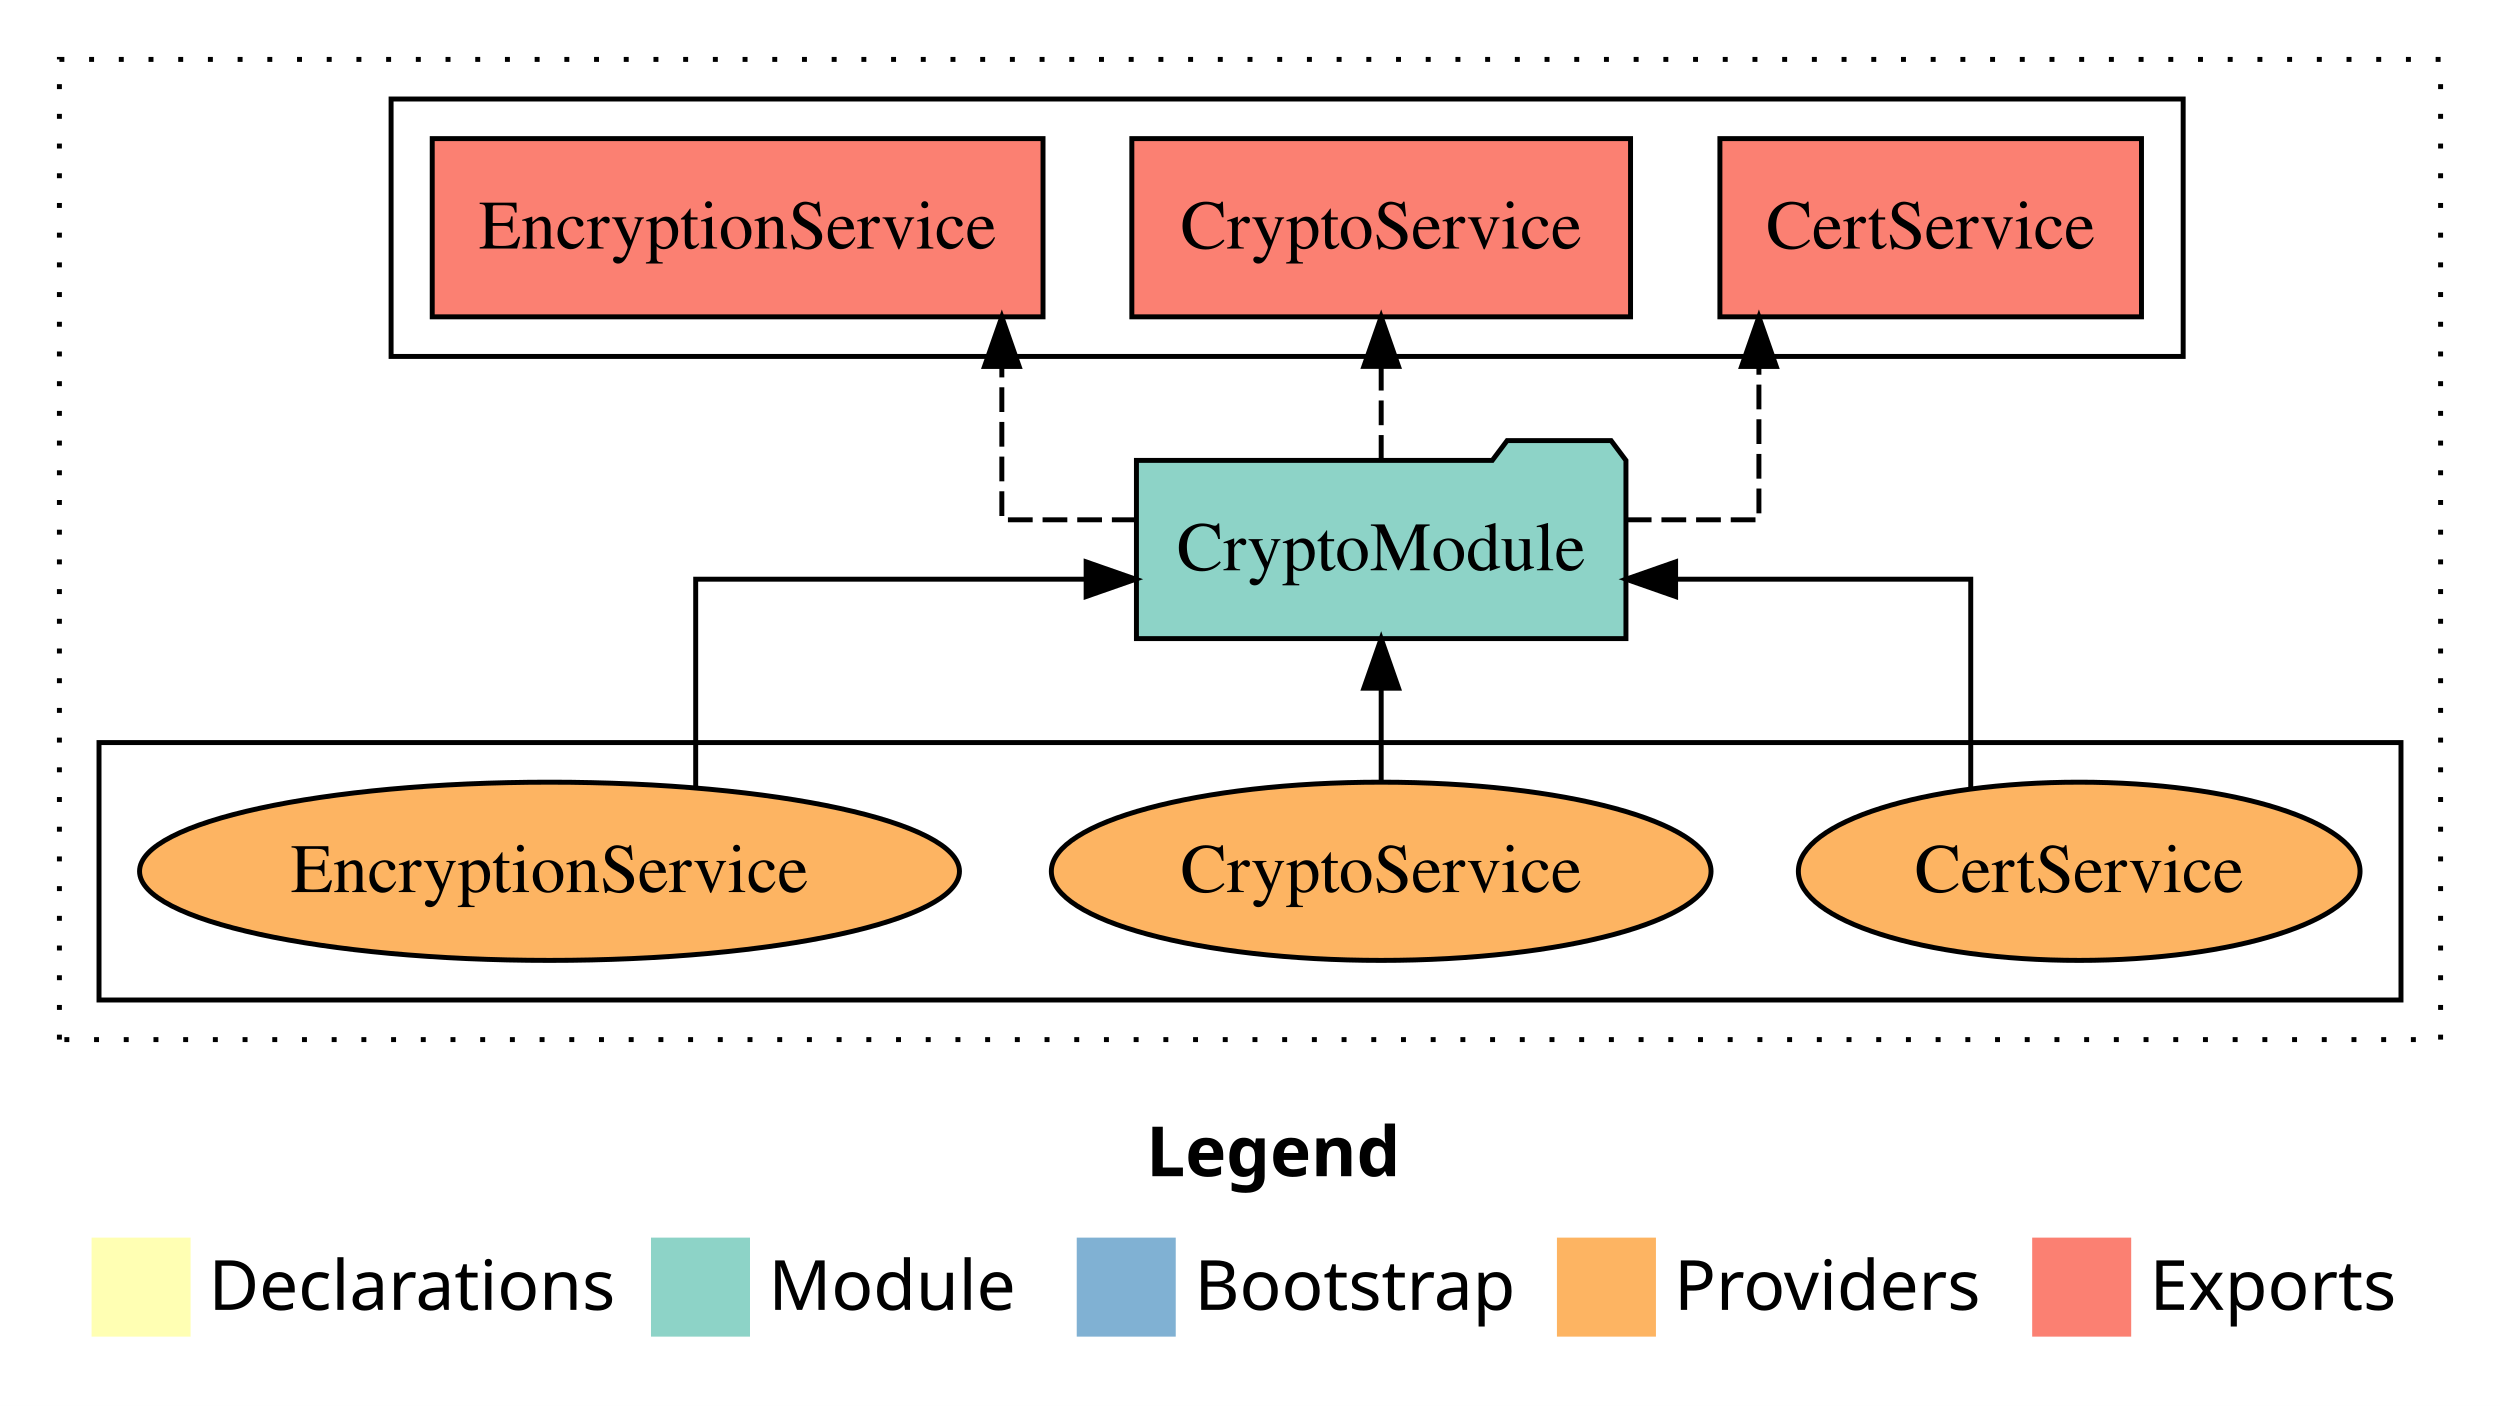
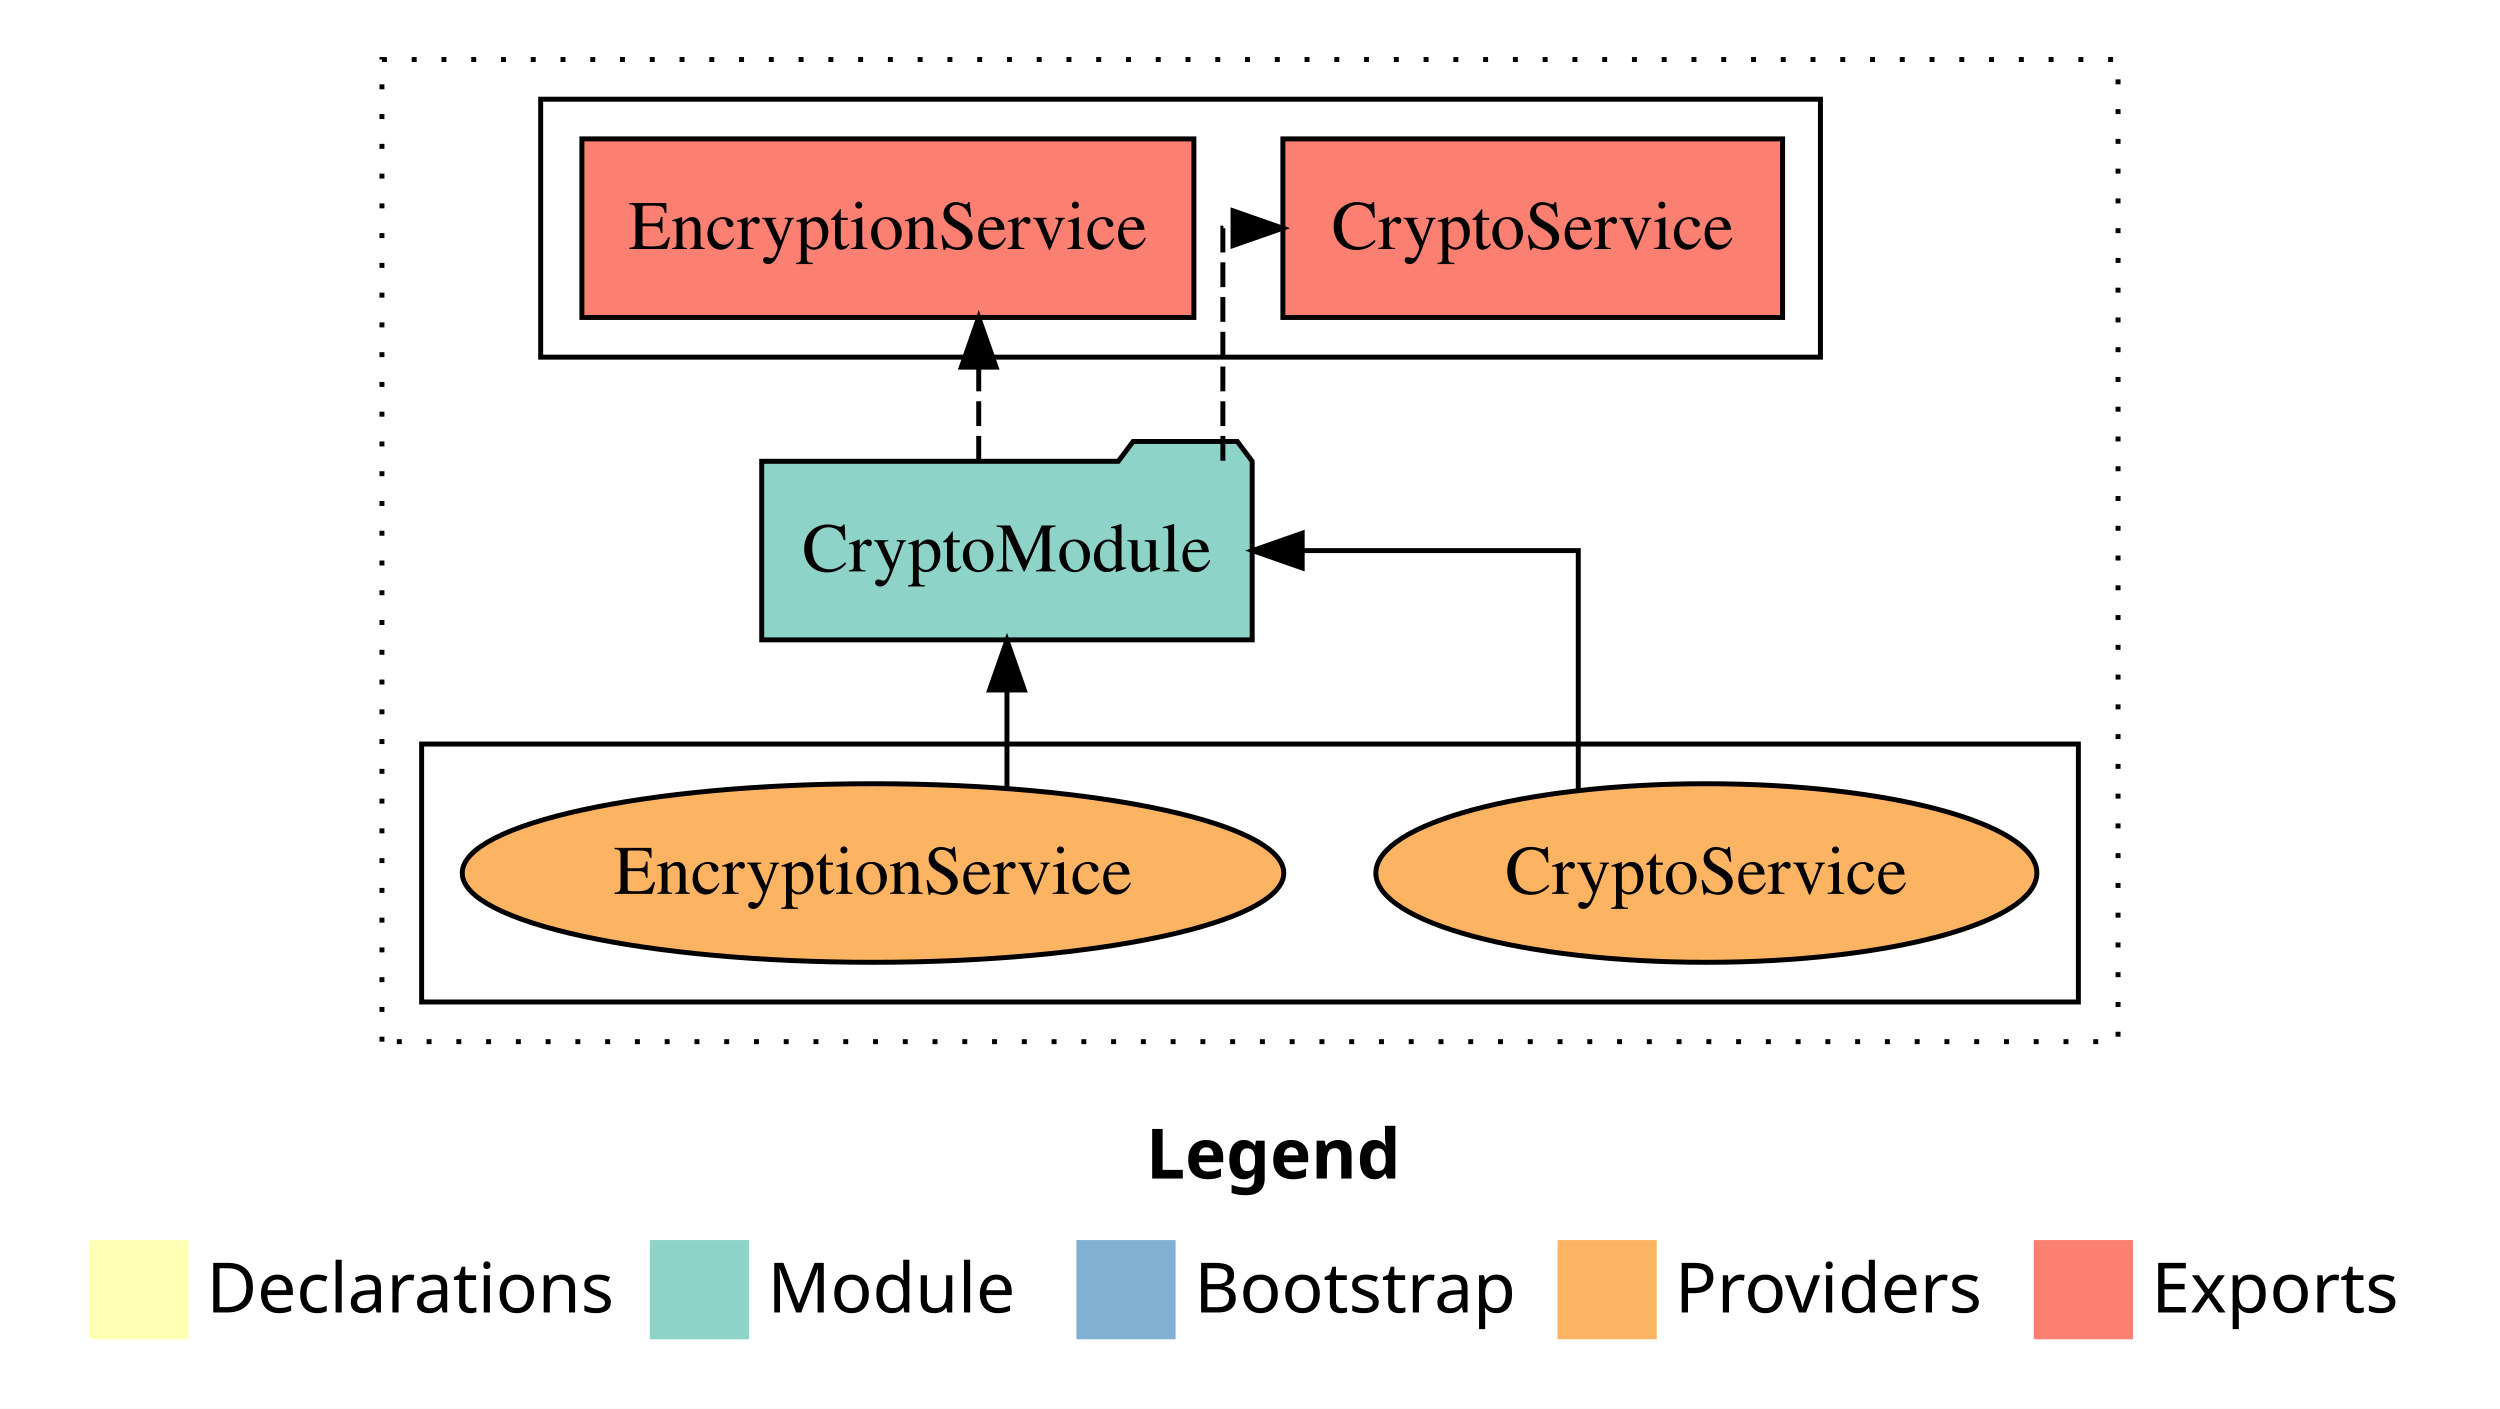
- <svg xmlns="http://www.w3.org/2000/svg" width="505pt" height="284pt" viewBox="0.00 0.00 505.00 284.00">
+ <svg xmlns="http://www.w3.org/2000/svg" width="504pt" height="284pt" viewBox="0.00 0.00 504.00 284.00">
  <g id="graph0" class="graph" transform="scale(1 1) rotate(0) translate(4 280)">
-     <polygon fill="white" stroke="transparent" points="-4,4 -4,-280 501,-280 501,4 -4,4" />
-     <text text-anchor="start" x="227.51" y="-42.4" font-family="Times-12" font-weight="bold" font-size="14.00">Legend</text>
-     <polygon fill="#ffffb3" stroke="transparent" points="14.5,-10 14.5,-30 34.5,-30 34.5,-10 14.5,-10" />
-     <text text-anchor="start" x="38.13" y="-15.4" font-family="Times-12" font-size="14.00">  Declarations</text>
-     <polygon fill="#8dd3c7" stroke="transparent" points="127.5,-10 127.5,-30 147.5,-30 147.5,-10 127.5,-10" />
-     <text text-anchor="start" x="151.23" y="-15.4" font-family="Times-12" font-size="14.00">  Module</text>
-     <polygon fill="#80b1d3" stroke="transparent" points="213.5,-10 213.5,-30 233.5,-30 233.5,-10 213.5,-10" />
-     <text text-anchor="start" x="237.28" y="-15.4" font-family="Times-12" font-size="14.00">  Bootstrap</text>
-     <polygon fill="#fdb462" stroke="transparent" points="310.5,-10 310.5,-30 330.5,-30 330.5,-10 310.5,-10" />
-     <text text-anchor="start" x="334.17" y="-15.4" font-family="Times-12" font-size="14.00">  Providers</text>
-     <polygon fill="#fb8072" stroke="transparent" points="406.5,-10 406.5,-30 426.5,-30 426.5,-10 406.5,-10" />
-     <text text-anchor="start" x="430.23" y="-15.4" font-family="Times-12" font-size="14.00">  Exports</text>
+     <polygon fill="white" stroke="transparent" points="-4,4 -4,-280 500,-280 500,4 -4,4" />
+     <text text-anchor="start" x="227.01" y="-42.4" font-family="Times-12" font-weight="bold" font-size="14.00">Legend</text>
+     <polygon fill="#ffffb3" stroke="transparent" points="14,-10 14,-30 34,-30 34,-10 14,-10" />
+     <text text-anchor="start" x="37.63" y="-15.4" font-family="Times-12" font-size="14.00">  Declarations</text>
+     <polygon fill="#8dd3c7" stroke="transparent" points="127,-10 127,-30 147,-30 147,-10 127,-10" />
+     <text text-anchor="start" x="150.73" y="-15.4" font-family="Times-12" font-size="14.00">  Module</text>
+     <polygon fill="#80b1d3" stroke="transparent" points="213,-10 213,-30 233,-30 233,-10 213,-10" />
+     <text text-anchor="start" x="236.78" y="-15.4" font-family="Times-12" font-size="14.00">  Bootstrap</text>
+     <polygon fill="#fdb462" stroke="transparent" points="310,-10 310,-30 330,-30 330,-10 310,-10" />
+     <text text-anchor="start" x="333.67" y="-15.4" font-family="Times-12" font-size="14.00">  Providers</text>
+     <polygon fill="#fb8072" stroke="transparent" points="406,-10 406,-30 426,-30 426,-10 406,-10" />
+     <text text-anchor="start" x="429.73" y="-15.4" font-family="Times-12" font-size="14.00">  Exports</text>
    <g id="clust1" class="cluster">
-       <polygon fill="none" stroke="black" stroke-dasharray="1,5" points="8,-70 8,-268 489,-268 489,-70 8,-70" />
+       <polygon fill="none" stroke="black" stroke-dasharray="1,5" points="73,-70 73,-268 423,-268 423,-70 73,-70" />
+     </g>
+     <g id="clust6" class="cluster">
+       <polygon fill="none" stroke="black" points="81,-78 81,-130 415,-130 415,-78 81,-78" />
    </g>
    <g id="clust4" class="cluster">
-       <polygon fill="none" stroke="black" points="75,-208 75,-260 437,-260 437,-208 75,-208" />
-     </g>
-     <g id="clust6" class="cluster">
-       <polygon fill="none" stroke="black" points="16,-78 16,-130 481,-130 481,-78 16,-78" />
+       <polygon fill="none" stroke="black" points="105,-208 105,-260 363,-260 363,-208 105,-208" />
    </g>
    <g id="node1" class="node">
-       <polygon fill="#fb8072" stroke="black" points="428.58,-252 343.42,-252 343.42,-216 428.58,-216 428.58,-252" />
-       <text text-anchor="middle" x="386" y="-229.8" font-family="Times,serif" font-size="14.00">CertService </text>
+       <polygon fill="#fb8072" stroke="black" points="355.37,-252 254.63,-252 254.63,-216 355.37,-216 355.37,-252" />
+       <text text-anchor="middle" x="305" y="-229.8" font-family="Times,serif" font-size="14.00">CryptoService </text>
    </g>
    <g id="node2" class="node">
-       <polygon fill="#fb8072" stroke="black" points="325.37,-252 224.63,-252 224.63,-216 325.37,-216 325.37,-252" />
-       <text text-anchor="middle" x="275" y="-229.8" font-family="Times,serif" font-size="14.00">CryptoService </text>
+       <polygon fill="#fb8072" stroke="black" points="236.69,-252 113.31,-252 113.31,-216 236.69,-216 236.69,-252" />
+       <text text-anchor="middle" x="175" y="-229.8" font-family="Times,serif" font-size="14.00">EncryptionService </text>
    </g>
    <g id="node3" class="node">
-       <polygon fill="#fb8072" stroke="black" points="206.69,-252 83.31,-252 83.31,-216 206.69,-216 206.69,-252" />
-       <text text-anchor="middle" x="145" y="-229.8" font-family="Times,serif" font-size="14.00">EncryptionService </text>
+       <polygon fill="#8dd3c7" stroke="black" points="248.44,-187 245.44,-191 224.44,-191 221.44,-187 149.56,-187 149.56,-151 248.44,-151 248.44,-187" />
+       <text text-anchor="middle" x="199" y="-164.8" font-family="Times,serif" font-size="14.00">CryptoModule</text>
+     </g>
+     <g id="edge1" class="edge">
+       <path fill="none" stroke="black" stroke-dasharray="5,2" d="M242.53,-187.11C242.53,-206.34 242.53,-234 242.53,-234 242.53,-234 244.58,-234 244.58,-234" />
+       <polygon fill="black" stroke="black" points="244.58,-237.5 254.58,-234 244.58,-230.5 244.58,-237.5" />
+     </g>
+     <g id="edge2" class="edge">
+       <path fill="none" stroke="black" stroke-dasharray="5,2" d="M193.31,-187.11C193.31,-187.11 193.31,-205.99 193.31,-205.99" />
+       <polygon fill="black" stroke="black" points="189.81,-205.99 193.31,-215.99 196.81,-205.99 189.81,-205.99" />
    </g>
    <g id="node4" class="node">
-       <polygon fill="#8dd3c7" stroke="black" points="324.44,-187 321.44,-191 300.44,-191 297.44,-187 225.56,-187 225.56,-151 324.44,-151 324.44,-187" />
-       <text text-anchor="middle" x="275" y="-164.8" font-family="Times,serif" font-size="14.00">CryptoModule</text>
-     </g>
-     <g id="edge1" class="edge">
-       <path fill="none" stroke="black" stroke-dasharray="5,2" d="M324.61,-175C339.18,-175 351.3,-175 351.3,-175 351.3,-175 351.3,-205.98 351.3,-205.98" />
-       <polygon fill="black" stroke="black" points="347.8,-205.98 351.3,-215.98 354.8,-205.98 347.8,-205.98" />
-     </g>
-     <g id="edge2" class="edge">
-       <path fill="none" stroke="black" stroke-dasharray="5,2" d="M275,-187.11C275,-187.11 275,-205.99 275,-205.99" />
-       <polygon fill="black" stroke="black" points="271.5,-205.99 275,-215.99 278.5,-205.99 271.5,-205.99" />
+       <ellipse fill="#fdb462" stroke="black" cx="340" cy="-104" rx="66.63" ry="18" />
+       <text text-anchor="middle" x="340" y="-99.8" font-family="Times,serif" font-size="14.00">CryptoService</text>
    </g>
    <g id="edge3" class="edge">
-       <path fill="none" stroke="black" stroke-dasharray="5,2" d="M225.6,-175C210.78,-175 198.37,-175 198.37,-175 198.37,-175 198.37,-205.98 198.37,-205.98" />
-       <polygon fill="black" stroke="black" points="194.87,-205.98 198.37,-215.98 201.87,-205.98 194.87,-205.98" />
+       <path fill="none" stroke="black" d="M314.18,-120.74C314.18,-140 314.18,-169 314.18,-169 314.18,-169 258.52,-169 258.52,-169" />
+       <polygon fill="black" stroke="black" points="258.52,-165.5 248.52,-169 258.52,-172.5 258.52,-165.5" />
    </g>
    <g id="node5" class="node">
-       <ellipse fill="#fdb462" stroke="black" cx="416" cy="-104" rx="56.73" ry="18" />
-       <text text-anchor="middle" x="416" y="-99.8" font-family="Times,serif" font-size="14.00">CertService</text>
+       <ellipse fill="#fdb462" stroke="black" cx="172" cy="-104" rx="82.81" ry="18" />
+       <text text-anchor="middle" x="172" y="-99.8" font-family="Times,serif" font-size="14.00">EncryptionService</text>
    </g>
    <g id="edge4" class="edge">
-       <path fill="none" stroke="black" d="M394.09,-120.75C394.09,-138.19 394.09,-163 394.09,-163 394.09,-163 334.47,-163 334.47,-163" />
-       <polygon fill="black" stroke="black" points="334.47,-159.5 324.47,-163 334.47,-166.5 334.47,-159.5" />
-     </g>
-     <g id="node6" class="node">
-       <ellipse fill="#fdb462" stroke="black" cx="275" cy="-104" rx="66.63" ry="18" />
-       <text text-anchor="middle" x="275" y="-99.8" font-family="Times,serif" font-size="14.00">CryptoService</text>
-     </g>
-     <g id="edge5" class="edge">
-       <path fill="none" stroke="black" d="M275,-122.11C275,-122.11 275,-140.99 275,-140.99" />
-       <polygon fill="black" stroke="black" points="271.5,-140.99 275,-150.99 278.5,-140.99 271.5,-140.99" />
-     </g>
-     <g id="node7" class="node">
-       <ellipse fill="#fdb462" stroke="black" cx="107" cy="-104" rx="82.81" ry="18" />
-       <text text-anchor="middle" x="107" y="-99.8" font-family="Times,serif" font-size="14.00">EncryptionService</text>
-     </g>
-     <g id="edge6" class="edge">
-       <path fill="none" stroke="black" d="M136.53,-121.07C136.53,-138.49 136.53,-163 136.53,-163 136.53,-163 215.4,-163 215.4,-163" />
-       <polygon fill="black" stroke="black" points="215.4,-166.5 225.4,-163 215.4,-159.5 215.4,-166.5" />
+       <path fill="none" stroke="black" d="M199,-121.08C199,-121.08 199,-140.9 199,-140.9" />
+       <polygon fill="black" stroke="black" points="195.5,-140.9 199,-150.9 202.5,-140.9 195.5,-140.9" />
    </g>
  </g>
</svg>
